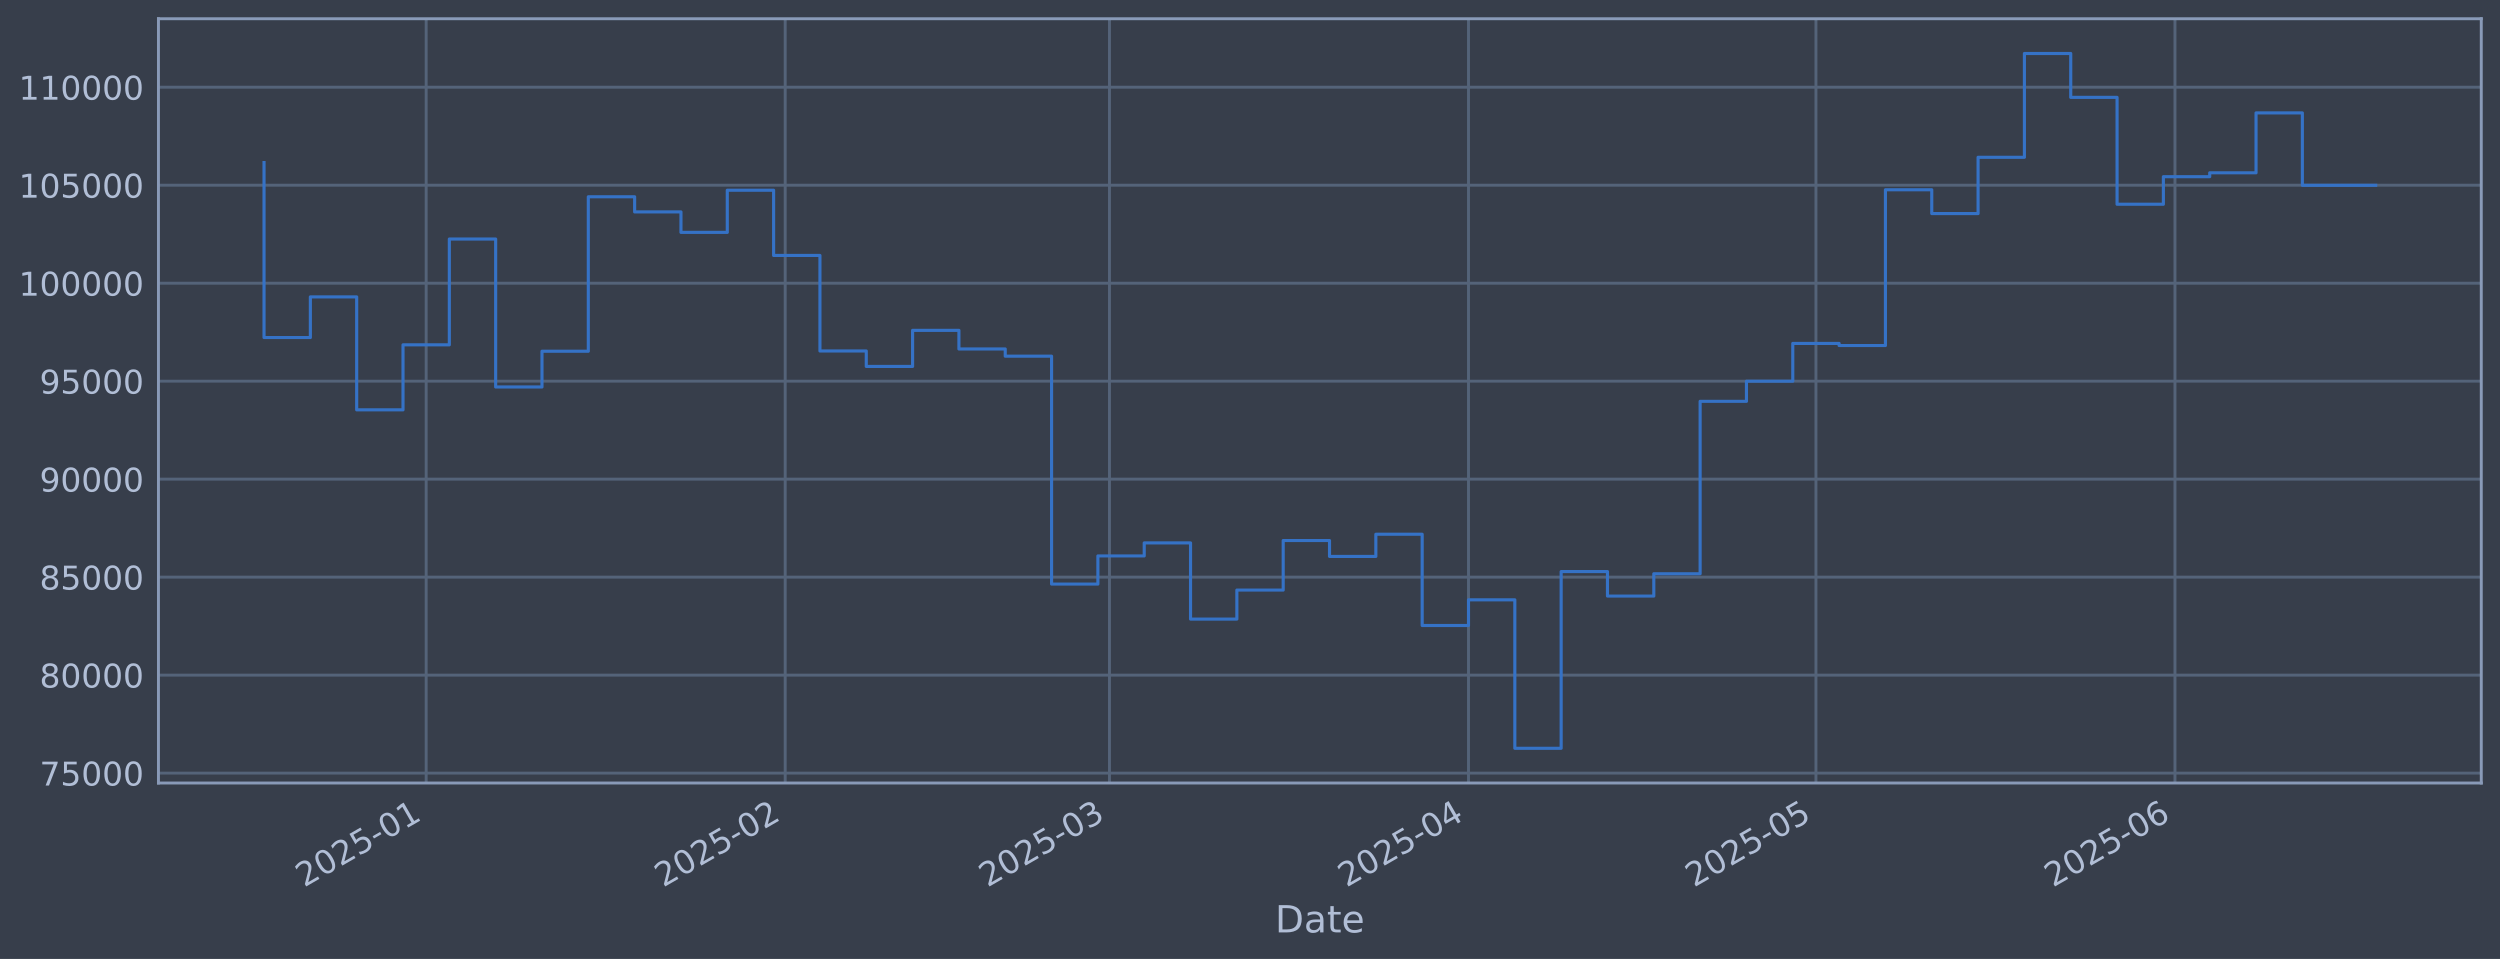
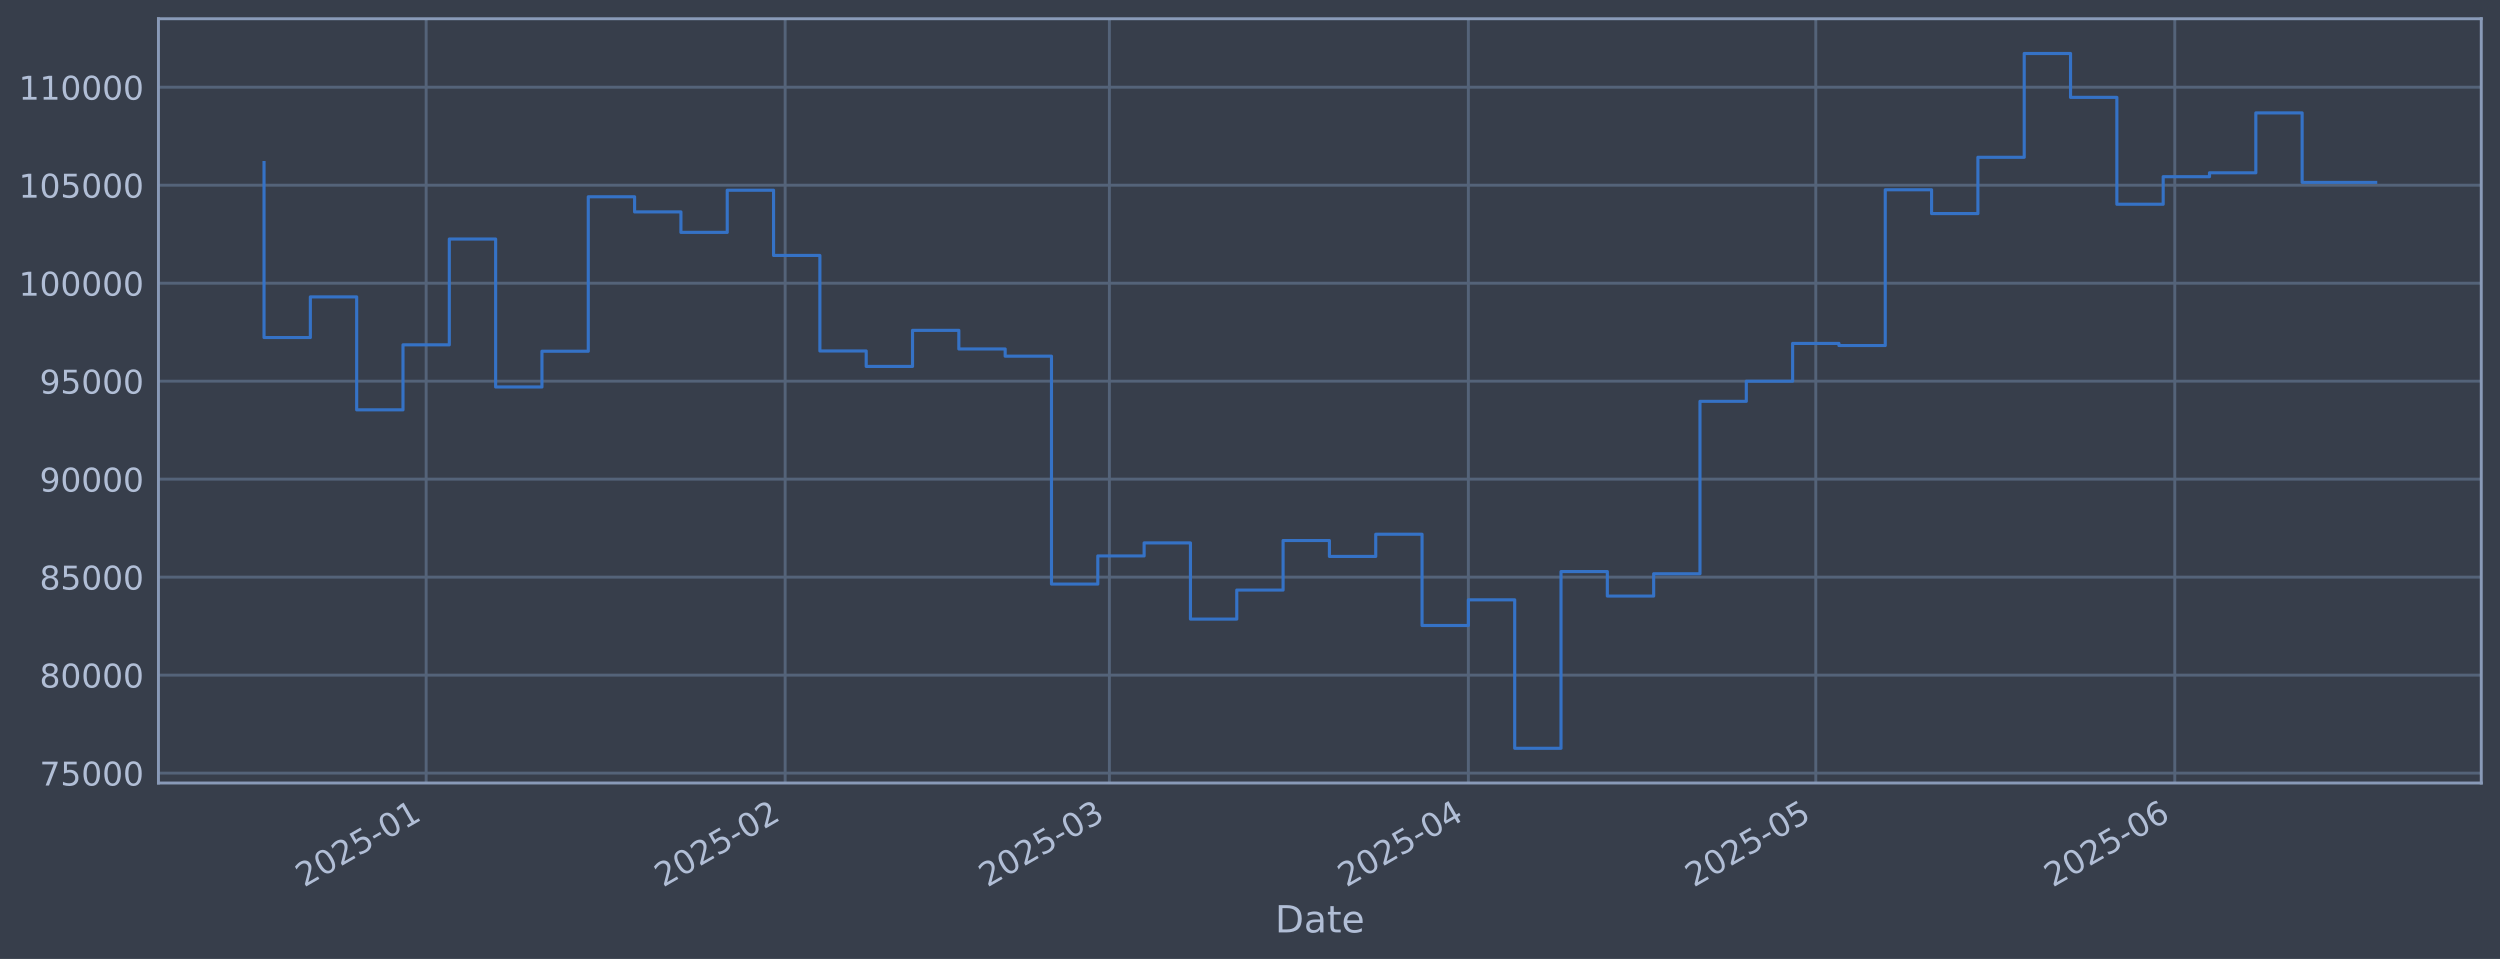
<svg xmlns="http://www.w3.org/2000/svg" xmlns:xlink="http://www.w3.org/1999/xlink" width="960.9pt" height="368.58pt" viewBox="0 0 960.9 368.58" version="1.1">
  <defs>
    <style type="text/css">*{stroke-linejoin: round; stroke-linecap: butt}</style>
  </defs>
  <g id="figure_1">
    <g id="patch_1">
      <path d="M 0 368.58  L 960.9 368.58  L 960.9 0  L 0 0  z " style="fill: #373e4b" />
    </g>
    <g id="axes_1">
      <g id="patch_2">
        <path d="M 60.901 300.96  L 953.701 300.96  L 953.701 7.2  L 60.901 7.2  z " style="fill: #373e4b" />
      </g>
      <g id="matplotlib.axis_1">
        <g id="xtick_1">
          <g id="line2d_1">
-             <path d="M 163.802 300.96  L 163.802 7.2  " clip-path="url(#p69ab03880a)" style="fill: none; stroke: #546379; stroke-width: 1.12; stroke-linecap: square" />
+             <path d="M 163.796 300.96  L 163.796 7.2  " clip-path="url(#pdccc1c55cf)" style="fill: none; stroke: #546379; stroke-width: 1.12; stroke-linecap: square" />
          </g>
          <g id="line2d_2" />
          <g id="text_1">
-             <g style="fill: #b1bed6" transform="translate(116.8992 341.1745) rotate(-30) scale(0.126 -0.126)">
+             <g style="fill: #b1bed6" transform="translate(116.8927 341.1745) rotate(-30) scale(0.126 -0.126)">
              <defs>
                <path id="DejaVuSans-32" d="M 1228 531  L 3431 531  L 3431 0  L 469 0  L 469 531  Q 828 903 1448 1529  Q 2069 2156 2228 2338  Q 2531 2678 2651 2914  Q 2772 3150 2772 3378  Q 2772 3750 2511 3984  Q 2250 4219 1831 4219  Q 1534 4219 1204 4116  Q 875 4013 500 3803  L 500 4441  Q 881 4594 1212 4672  Q 1544 4750 1819 4750  Q 2544 4750 2975 4387  Q 3406 4025 3406 3419  Q 3406 3131 3298 2873  Q 3191 2616 2906 2266  Q 2828 2175 2409 1742  Q 1991 1309 1228 531  z " transform="scale(0.015625)" />
                <path id="DejaVuSans-30" d="M 2034 4250  Q 1547 4250 1301 3770  Q 1056 3291 1056 2328  Q 1056 1369 1301 889  Q 1547 409 2034 409  Q 2525 409 2770 889  Q 3016 1369 3016 2328  Q 3016 3291 2770 3770  Q 2525 4250 2034 4250  z M 2034 4750  Q 2819 4750 3233 4129  Q 3647 3509 3647 2328  Q 3647 1150 3233 529  Q 2819 -91 2034 -91  Q 1250 -91 836 529  Q 422 1150 422 2328  Q 422 3509 836 4129  Q 1250 4750 2034 4750  z " transform="scale(0.015625)" />
                <path id="DejaVuSans-35" d="M 691 4666  L 3169 4666  L 3169 4134  L 1269 4134  L 1269 2991  Q 1406 3038 1543 3061  Q 1681 3084 1819 3084  Q 2600 3084 3056 2656  Q 3513 2228 3513 1497  Q 3513 744 3044 326  Q 2575 -91 1722 -91  Q 1428 -91 1123 -41  Q 819 9 494 109  L 494 744  Q 775 591 1075 516  Q 1375 441 1709 441  Q 2250 441 2565 725  Q 2881 1009 2881 1497  Q 2881 1984 2565 2268  Q 2250 2553 1709 2553  Q 1456 2553 1204 2497  Q 953 2441 691 2322  L 691 4666  z " transform="scale(0.015625)" />
                <path id="DejaVuSans-2d" d="M 313 2009  L 1997 2009  L 1997 1497  L 313 1497  L 313 2009  z " transform="scale(0.015625)" />
                <path id="DejaVuSans-31" d="M 794 531  L 1825 531  L 1825 4091  L 703 3866  L 703 4441  L 1819 4666  L 2450 4666  L 2450 531  L 3481 531  L 3481 0  L 794 0  L 794 531  z " transform="scale(0.015625)" />
              </defs>
              <use xlink:href="#DejaVuSans-32" />
              <use xlink:href="#DejaVuSans-30" transform="translate(63.62305 0)" />
              <use xlink:href="#DejaVuSans-32" transform="translate(127.2461 0)" />
              <use xlink:href="#DejaVuSans-35" transform="translate(190.8691 0)" />
              <use xlink:href="#DejaVuSans-2d" transform="translate(254.4922 0)" />
              <use xlink:href="#DejaVuSans-30" transform="translate(290.5762 0)" />
              <use xlink:href="#DejaVuSans-31" transform="translate(354.1992 0)" />
            </g>
          </g>
        </g>
        <g id="xtick_2">
          <g id="line2d_3">
-             <path d="M 301.797 300.96  L 301.797 7.2  " clip-path="url(#p69ab03880a)" style="fill: none; stroke: #546379; stroke-width: 1.12; stroke-linecap: square" />
+             <path d="M 301.776 300.96  L 301.776 7.2  " clip-path="url(#pdccc1c55cf)" style="fill: none; stroke: #546379; stroke-width: 1.12; stroke-linecap: square" />
          </g>
          <g id="line2d_4" />
          <g id="text_2">
-             <g style="fill: #b1bed6" transform="translate(254.8937 341.1745) rotate(-30) scale(0.126 -0.126)">
+             <g style="fill: #b1bed6" transform="translate(254.8728 341.1745) rotate(-30) scale(0.126 -0.126)">
              <use xlink:href="#DejaVuSans-32" />
              <use xlink:href="#DejaVuSans-30" transform="translate(63.62305 0)" />
              <use xlink:href="#DejaVuSans-32" transform="translate(127.2461 0)" />
              <use xlink:href="#DejaVuSans-35" transform="translate(190.8691 0)" />
              <use xlink:href="#DejaVuSans-2d" transform="translate(254.4922 0)" />
              <use xlink:href="#DejaVuSans-30" transform="translate(290.5762 0)" />
              <use xlink:href="#DejaVuSans-32" transform="translate(354.1992 0)" />
            </g>
          </g>
        </g>
        <g id="xtick_3">
          <g id="line2d_5">
-             <path d="M 426.437 300.96  L 426.437 7.2  " clip-path="url(#p69ab03880a)" style="fill: none; stroke: #546379; stroke-width: 1.12; stroke-linecap: square" />
+             <path d="M 426.403 300.96  L 426.403 7.2  " clip-path="url(#pdccc1c55cf)" style="fill: none; stroke: #546379; stroke-width: 1.12; stroke-linecap: square" />
          </g>
          <g id="line2d_6" />
          <g id="text_3">
-             <g style="fill: #b1bed6" transform="translate(379.5339 341.1745) rotate(-30) scale(0.126 -0.126)">
+             <g style="fill: #b1bed6" transform="translate(379.5 341.1745) rotate(-30) scale(0.126 -0.126)">
              <defs>
                <path id="DejaVuSans-33" d="M 2597 2516  Q 3050 2419 3304 2112  Q 3559 1806 3559 1356  Q 3559 666 3084 287  Q 2609 -91 1734 -91  Q 1441 -91 1130 -33  Q 819 25 488 141  L 488 750  Q 750 597 1062 519  Q 1375 441 1716 441  Q 2309 441 2620 675  Q 2931 909 2931 1356  Q 2931 1769 2642 2001  Q 2353 2234 1838 2234  L 1294 2234  L 1294 2753  L 1863 2753  Q 2328 2753 2575 2939  Q 2822 3125 2822 3475  Q 2822 3834 2567 4026  Q 2313 4219 1838 4219  Q 1578 4219 1281 4162  Q 984 4106 628 3988  L 628 4550  Q 988 4650 1302 4700  Q 1616 4750 1894 4750  Q 2613 4750 3031 4423  Q 3450 4097 3450 3541  Q 3450 3153 3228 2886  Q 3006 2619 2597 2516  z " transform="scale(0.015625)" />
              </defs>
              <use xlink:href="#DejaVuSans-32" />
              <use xlink:href="#DejaVuSans-30" transform="translate(63.62305 0)" />
              <use xlink:href="#DejaVuSans-32" transform="translate(127.2461 0)" />
              <use xlink:href="#DejaVuSans-35" transform="translate(190.8691 0)" />
              <use xlink:href="#DejaVuSans-2d" transform="translate(254.4922 0)" />
              <use xlink:href="#DejaVuSans-30" transform="translate(290.5762 0)" />
              <use xlink:href="#DejaVuSans-33" transform="translate(354.1992 0)" />
            </g>
          </g>
        </g>
        <g id="xtick_4">
          <g id="line2d_7">
-             <path d="M 564.432 300.96  L 564.432 7.2  " clip-path="url(#p69ab03880a)" style="fill: none; stroke: #546379; stroke-width: 1.12; stroke-linecap: square" />
+             <path d="M 564.383 300.96  L 564.383 7.2  " clip-path="url(#pdccc1c55cf)" style="fill: none; stroke: #546379; stroke-width: 1.12; stroke-linecap: square" />
          </g>
          <g id="line2d_8" />
          <g id="text_4">
-             <g style="fill: #b1bed6" transform="translate(517.5285 341.1745) rotate(-30) scale(0.126 -0.126)">
+             <g style="fill: #b1bed6" transform="translate(517.4801 341.1745) rotate(-30) scale(0.126 -0.126)">
              <defs>
                <path id="DejaVuSans-34" d="M 2419 4116  L 825 1625  L 2419 1625  L 2419 4116  z M 2253 4666  L 3047 4666  L 3047 1625  L 3713 1625  L 3713 1100  L 3047 1100  L 3047 0  L 2419 0  L 2419 1100  L 313 1100  L 313 1709  L 2253 4666  z " transform="scale(0.015625)" />
              </defs>
              <use xlink:href="#DejaVuSans-32" />
              <use xlink:href="#DejaVuSans-30" transform="translate(63.62305 0)" />
              <use xlink:href="#DejaVuSans-32" transform="translate(127.2461 0)" />
              <use xlink:href="#DejaVuSans-35" transform="translate(190.8691 0)" />
              <use xlink:href="#DejaVuSans-2d" transform="translate(254.4922 0)" />
              <use xlink:href="#DejaVuSans-30" transform="translate(290.5762 0)" />
              <use xlink:href="#DejaVuSans-34" transform="translate(354.1992 0)" />
            </g>
          </g>
        </g>
        <g id="xtick_5">
          <g id="line2d_9">
-             <path d="M 697.975 300.96  L 697.975 7.2  " clip-path="url(#p69ab03880a)" style="fill: none; stroke: #546379; stroke-width: 1.12; stroke-linecap: square" />
+             <path d="M 697.913 300.96  L 697.913 7.2  " clip-path="url(#pdccc1c55cf)" style="fill: none; stroke: #546379; stroke-width: 1.12; stroke-linecap: square" />
          </g>
          <g id="line2d_10" />
          <g id="text_5">
-             <g style="fill: #b1bed6" transform="translate(651.0716 341.1745) rotate(-30) scale(0.126 -0.126)">
+             <g style="fill: #b1bed6" transform="translate(651.0093 341.1745) rotate(-30) scale(0.126 -0.126)">
              <use xlink:href="#DejaVuSans-32" />
              <use xlink:href="#DejaVuSans-30" transform="translate(63.62305 0)" />
              <use xlink:href="#DejaVuSans-32" transform="translate(127.2461 0)" />
              <use xlink:href="#DejaVuSans-35" transform="translate(190.8691 0)" />
              <use xlink:href="#DejaVuSans-2d" transform="translate(254.4922 0)" />
              <use xlink:href="#DejaVuSans-30" transform="translate(290.5762 0)" />
              <use xlink:href="#DejaVuSans-35" transform="translate(354.1992 0)" />
            </g>
          </g>
        </g>
        <g id="xtick_6">
          <g id="line2d_11">
-             <path d="M 835.969 300.96  L 835.969 7.2  " clip-path="url(#p69ab03880a)" style="fill: none; stroke: #546379; stroke-width: 1.12; stroke-linecap: square" />
+             <path d="M 835.893 300.96  L 835.893 7.2  " clip-path="url(#pdccc1c55cf)" style="fill: none; stroke: #546379; stroke-width: 1.12; stroke-linecap: square" />
          </g>
          <g id="line2d_12" />
          <g id="text_6">
-             <g style="fill: #b1bed6" transform="translate(789.0661 341.1745) rotate(-30) scale(0.126 -0.126)">
+             <g style="fill: #b1bed6" transform="translate(788.9894 341.1745) rotate(-30) scale(0.126 -0.126)">
              <defs>
                <path id="DejaVuSans-36" d="M 2113 2584  Q 1688 2584 1439 2293  Q 1191 2003 1191 1497  Q 1191 994 1439 701  Q 1688 409 2113 409  Q 2538 409 2786 701  Q 3034 994 3034 1497  Q 3034 2003 2786 2293  Q 2538 2584 2113 2584  z M 3366 4563  L 3366 3988  Q 3128 4100 2886 4159  Q 2644 4219 2406 4219  Q 1781 4219 1451 3797  Q 1122 3375 1075 2522  Q 1259 2794 1537 2939  Q 1816 3084 2150 3084  Q 2853 3084 3261 2657  Q 3669 2231 3669 1497  Q 3669 778 3244 343  Q 2819 -91 2113 -91  Q 1303 -91 875 529  Q 447 1150 447 2328  Q 447 3434 972 4092  Q 1497 4750 2381 4750  Q 2619 4750 2861 4703  Q 3103 4656 3366 4563  z " transform="scale(0.015625)" />
              </defs>
              <use xlink:href="#DejaVuSans-32" />
              <use xlink:href="#DejaVuSans-30" transform="translate(63.62305 0)" />
              <use xlink:href="#DejaVuSans-32" transform="translate(127.2461 0)" />
              <use xlink:href="#DejaVuSans-35" transform="translate(190.8691 0)" />
              <use xlink:href="#DejaVuSans-2d" transform="translate(254.4922 0)" />
              <use xlink:href="#DejaVuSans-30" transform="translate(290.5762 0)" />
              <use xlink:href="#DejaVuSans-36" transform="translate(354.1992 0)" />
            </g>
          </g>
        </g>
        <g id="text_7">
          <g style="fill: #b1bed6" transform="translate(490.0914 358.3856) scale(0.144 -0.144)">
            <defs>
              <path id="DejaVuSans-44" d="M 1259 4147  L 1259 519  L 2022 519  Q 2988 519 3436 956  Q 3884 1394 3884 2338  Q 3884 3275 3436 3711  Q 2988 4147 2022 4147  L 1259 4147  z M 628 4666  L 1925 4666  Q 3281 4666 3915 4102  Q 4550 3538 4550 2338  Q 4550 1131 3912 565  Q 3275 0 1925 0  L 628 0  L 628 4666  z " transform="scale(0.015625)" />
              <path id="DejaVuSans-61" d="M 2194 1759  Q 1497 1759 1228 1600  Q 959 1441 959 1056  Q 959 750 1161 570  Q 1363 391 1709 391  Q 2188 391 2477 730  Q 2766 1069 2766 1631  L 2766 1759  L 2194 1759  z M 3341 1997  L 3341 0  L 2766 0  L 2766 531  Q 2569 213 2275 61  Q 1981 -91 1556 -91  Q 1019 -91 701 211  Q 384 513 384 1019  Q 384 1609 779 1909  Q 1175 2209 1959 2209  L 2766 2209  L 2766 2266  Q 2766 2663 2505 2880  Q 2244 3097 1772 3097  Q 1472 3097 1187 3025  Q 903 2953 641 2809  L 641 3341  Q 956 3463 1253 3523  Q 1550 3584 1831 3584  Q 2591 3584 2966 3190  Q 3341 2797 3341 1997  z " transform="scale(0.015625)" />
              <path id="DejaVuSans-74" d="M 1172 4494  L 1172 3500  L 2356 3500  L 2356 3053  L 1172 3053  L 1172 1153  Q 1172 725 1289 603  Q 1406 481 1766 481  L 2356 481  L 2356 0  L 1766 0  Q 1100 0 847 248  Q 594 497 594 1153  L 594 3053  L 172 3053  L 172 3500  L 594 3500  L 594 4494  L 1172 4494  z " transform="scale(0.015625)" />
              <path id="DejaVuSans-65" d="M 3597 1894  L 3597 1613  L 953 1613  Q 991 1019 1311 708  Q 1631 397 2203 397  Q 2534 397 2845 478  Q 3156 559 3463 722  L 3463 178  Q 3153 47 2828 -22  Q 2503 -91 2169 -91  Q 1331 -91 842 396  Q 353 884 353 1716  Q 353 2575 817 3079  Q 1281 3584 2069 3584  Q 2775 3584 3186 3129  Q 3597 2675 3597 1894  z M 3022 2063  Q 3016 2534 2758 2815  Q 2500 3097 2075 3097  Q 1594 3097 1305 2825  Q 1016 2553 972 2059  L 3022 2063  z " transform="scale(0.015625)" />
            </defs>
            <use xlink:href="#DejaVuSans-44" />
            <use xlink:href="#DejaVuSans-61" transform="translate(77.00195 0)" />
            <use xlink:href="#DejaVuSans-74" transform="translate(138.2812 0)" />
            <use xlink:href="#DejaVuSans-65" transform="translate(177.4902 0)" />
          </g>
        </g>
      </g>
      <g id="matplotlib.axis_2">
        <g id="ytick_1">
          <g id="line2d_13">
-             <path d="M 60.901 297.147  L 953.701 297.147  " clip-path="url(#p69ab03880a)" style="fill: none; stroke: #546379; stroke-width: 1.12; stroke-linecap: square" />
+             <path d="M 60.901 297.147  L 953.701 297.147  " clip-path="url(#pdccc1c55cf)" style="fill: none; stroke: #546379; stroke-width: 1.12; stroke-linecap: square" />
          </g>
          <g id="line2d_14" />
          <g id="text_8">
            <g style="fill: #b1bed6" transform="translate(15.21675 301.9342) scale(0.126 -0.126)">
              <defs>
                <path id="DejaVuSans-37" d="M 525 4666  L 3525 4666  L 3525 4397  L 1831 0  L 1172 0  L 2766 4134  L 525 4134  L 525 4666  z " transform="scale(0.015625)" />
              </defs>
              <use xlink:href="#DejaVuSans-37" />
              <use xlink:href="#DejaVuSans-35" transform="translate(63.62305 0)" />
              <use xlink:href="#DejaVuSans-30" transform="translate(127.2461 0)" />
              <use xlink:href="#DejaVuSans-30" transform="translate(190.8691 0)" />
              <use xlink:href="#DejaVuSans-30" transform="translate(254.4922 0)" />
            </g>
          </g>
        </g>
        <g id="ytick_2">
          <g id="line2d_15">
-             <path d="M 60.901 259.487  L 953.701 259.487  " clip-path="url(#p69ab03880a)" style="fill: none; stroke: #546379; stroke-width: 1.12; stroke-linecap: square" />
+             <path d="M 60.901 259.487  L 953.701 259.487  " clip-path="url(#pdccc1c55cf)" style="fill: none; stroke: #546379; stroke-width: 1.12; stroke-linecap: square" />
          </g>
          <g id="line2d_16" />
          <g id="text_9">
            <g style="fill: #b1bed6" transform="translate(15.21675 264.2738) scale(0.126 -0.126)">
              <defs>
                <path id="DejaVuSans-38" d="M 2034 2216  Q 1584 2216 1326 1975  Q 1069 1734 1069 1313  Q 1069 891 1326 650  Q 1584 409 2034 409  Q 2484 409 2743 651  Q 3003 894 3003 1313  Q 3003 1734 2745 1975  Q 2488 2216 2034 2216  z M 1403 2484  Q 997 2584 770 2862  Q 544 3141 544 3541  Q 544 4100 942 4425  Q 1341 4750 2034 4750  Q 2731 4750 3128 4425  Q 3525 4100 3525 3541  Q 3525 3141 3298 2862  Q 3072 2584 2669 2484  Q 3125 2378 3379 2068  Q 3634 1759 3634 1313  Q 3634 634 3220 271  Q 2806 -91 2034 -91  Q 1263 -91 848 271  Q 434 634 434 1313  Q 434 1759 690 2068  Q 947 2378 1403 2484  z M 1172 3481  Q 1172 3119 1398 2916  Q 1625 2713 2034 2713  Q 2441 2713 2670 2916  Q 2900 3119 2900 3481  Q 2900 3844 2670 4047  Q 2441 4250 2034 4250  Q 1625 4250 1398 4047  Q 1172 3844 1172 3481  z " transform="scale(0.015625)" />
              </defs>
              <use xlink:href="#DejaVuSans-38" />
              <use xlink:href="#DejaVuSans-30" transform="translate(63.62305 0)" />
              <use xlink:href="#DejaVuSans-30" transform="translate(127.2461 0)" />
              <use xlink:href="#DejaVuSans-30" transform="translate(190.8691 0)" />
              <use xlink:href="#DejaVuSans-30" transform="translate(254.4922 0)" />
            </g>
          </g>
        </g>
        <g id="ytick_3">
          <g id="line2d_17">
-             <path d="M 60.901 221.826  L 953.701 221.826  " clip-path="url(#p69ab03880a)" style="fill: none; stroke: #546379; stroke-width: 1.12; stroke-linecap: square" />
+             <path d="M 60.901 221.826  L 953.701 221.826  " clip-path="url(#pdccc1c55cf)" style="fill: none; stroke: #546379; stroke-width: 1.12; stroke-linecap: square" />
          </g>
          <g id="line2d_18" />
          <g id="text_10">
            <g style="fill: #b1bed6" transform="translate(15.21675 226.6134) scale(0.126 -0.126)">
              <use xlink:href="#DejaVuSans-38" />
              <use xlink:href="#DejaVuSans-35" transform="translate(63.62305 0)" />
              <use xlink:href="#DejaVuSans-30" transform="translate(127.2461 0)" />
              <use xlink:href="#DejaVuSans-30" transform="translate(190.8691 0)" />
              <use xlink:href="#DejaVuSans-30" transform="translate(254.4922 0)" />
            </g>
          </g>
        </g>
        <g id="ytick_4">
          <g id="line2d_19">
-             <path d="M 60.901 184.166  L 953.701 184.166  " clip-path="url(#p69ab03880a)" style="fill: none; stroke: #546379; stroke-width: 1.12; stroke-linecap: square" />
+             <path d="M 60.901 184.166  L 953.701 184.166  " clip-path="url(#pdccc1c55cf)" style="fill: none; stroke: #546379; stroke-width: 1.12; stroke-linecap: square" />
          </g>
          <g id="line2d_20" />
          <g id="text_11">
            <g style="fill: #b1bed6" transform="translate(15.21675 188.953) scale(0.126 -0.126)">
              <defs>
                <path id="DejaVuSans-39" d="M 703 97  L 703 672  Q 941 559 1184 500  Q 1428 441 1663 441  Q 2288 441 2617 861  Q 2947 1281 2994 2138  Q 2813 1869 2534 1725  Q 2256 1581 1919 1581  Q 1219 1581 811 2004  Q 403 2428 403 3163  Q 403 3881 828 4315  Q 1253 4750 1959 4750  Q 2769 4750 3195 4129  Q 3622 3509 3622 2328  Q 3622 1225 3098 567  Q 2575 -91 1691 -91  Q 1453 -91 1209 -44  Q 966 3 703 97  z M 1959 2075  Q 2384 2075 2632 2365  Q 2881 2656 2881 3163  Q 2881 3666 2632 3958  Q 2384 4250 1959 4250  Q 1534 4250 1286 3958  Q 1038 3666 1038 3163  Q 1038 2656 1286 2365  Q 1534 2075 1959 2075  z " transform="scale(0.015625)" />
              </defs>
              <use xlink:href="#DejaVuSans-39" />
              <use xlink:href="#DejaVuSans-30" transform="translate(63.62305 0)" />
              <use xlink:href="#DejaVuSans-30" transform="translate(127.2461 0)" />
              <use xlink:href="#DejaVuSans-30" transform="translate(190.8691 0)" />
              <use xlink:href="#DejaVuSans-30" transform="translate(254.4922 0)" />
            </g>
          </g>
        </g>
        <g id="ytick_5">
          <g id="line2d_21">
-             <path d="M 60.901 146.506  L 953.701 146.506  " clip-path="url(#p69ab03880a)" style="fill: none; stroke: #546379; stroke-width: 1.12; stroke-linecap: square" />
+             <path d="M 60.901 146.506  L 953.701 146.506  " clip-path="url(#pdccc1c55cf)" style="fill: none; stroke: #546379; stroke-width: 1.12; stroke-linecap: square" />
          </g>
          <g id="line2d_22" />
          <g id="text_12">
            <g style="fill: #b1bed6" transform="translate(15.21675 151.2926) scale(0.126 -0.126)">
              <use xlink:href="#DejaVuSans-39" />
              <use xlink:href="#DejaVuSans-35" transform="translate(63.62305 0)" />
              <use xlink:href="#DejaVuSans-30" transform="translate(127.2461 0)" />
              <use xlink:href="#DejaVuSans-30" transform="translate(190.8691 0)" />
              <use xlink:href="#DejaVuSans-30" transform="translate(254.4922 0)" />
            </g>
          </g>
        </g>
        <g id="ytick_6">
          <g id="line2d_23">
-             <path d="M 60.901 108.845  L 953.701 108.845  " clip-path="url(#p69ab03880a)" style="fill: none; stroke: #546379; stroke-width: 1.12; stroke-linecap: square" />
+             <path d="M 60.901 108.845  L 953.701 108.845  " clip-path="url(#pdccc1c55cf)" style="fill: none; stroke: #546379; stroke-width: 1.12; stroke-linecap: square" />
          </g>
          <g id="line2d_24" />
          <g id="text_13">
            <g style="fill: #b1bed6" transform="translate(7.2 113.6322) scale(0.126 -0.126)">
              <use xlink:href="#DejaVuSans-31" />
              <use xlink:href="#DejaVuSans-30" transform="translate(63.62305 0)" />
              <use xlink:href="#DejaVuSans-30" transform="translate(127.2461 0)" />
              <use xlink:href="#DejaVuSans-30" transform="translate(190.8691 0)" />
              <use xlink:href="#DejaVuSans-30" transform="translate(254.4922 0)" />
              <use xlink:href="#DejaVuSans-30" transform="translate(318.1152 0)" />
            </g>
          </g>
        </g>
        <g id="ytick_7">
          <g id="line2d_25">
-             <path d="M 60.901 71.185  L 953.701 71.185  " clip-path="url(#p69ab03880a)" style="fill: none; stroke: #546379; stroke-width: 1.12; stroke-linecap: square" />
+             <path d="M 60.901 71.185  L 953.701 71.185  " clip-path="url(#pdccc1c55cf)" style="fill: none; stroke: #546379; stroke-width: 1.12; stroke-linecap: square" />
          </g>
          <g id="line2d_26" />
          <g id="text_14">
            <g style="fill: #b1bed6" transform="translate(7.2 75.97181) scale(0.126 -0.126)">
              <use xlink:href="#DejaVuSans-31" />
              <use xlink:href="#DejaVuSans-30" transform="translate(63.62305 0)" />
              <use xlink:href="#DejaVuSans-35" transform="translate(127.2461 0)" />
              <use xlink:href="#DejaVuSans-30" transform="translate(190.8691 0)" />
              <use xlink:href="#DejaVuSans-30" transform="translate(254.4922 0)" />
              <use xlink:href="#DejaVuSans-30" transform="translate(318.1152 0)" />
            </g>
          </g>
        </g>
        <g id="ytick_8">
          <g id="line2d_27">
-             <path d="M 60.901 33.524  L 953.701 33.524  " clip-path="url(#p69ab03880a)" style="fill: none; stroke: #546379; stroke-width: 1.12; stroke-linecap: square" />
+             <path d="M 60.901 33.524  L 953.701 33.524  " clip-path="url(#pdccc1c55cf)" style="fill: none; stroke: #546379; stroke-width: 1.12; stroke-linecap: square" />
          </g>
          <g id="line2d_28" />
          <g id="text_15">
            <g style="fill: #b1bed6" transform="translate(7.2 38.31141) scale(0.126 -0.126)">
              <use xlink:href="#DejaVuSans-31" />
              <use xlink:href="#DejaVuSans-31" transform="translate(63.62305 0)" />
              <use xlink:href="#DejaVuSans-30" transform="translate(127.2461 0)" />
              <use xlink:href="#DejaVuSans-30" transform="translate(190.8691 0)" />
              <use xlink:href="#DejaVuSans-30" transform="translate(254.4922 0)" />
              <use xlink:href="#DejaVuSans-30" transform="translate(318.1152 0)" />
            </g>
          </g>
        </g>
      </g>
      <g id="line2d_29">
-         <path d="M 101.482 62.478  L 101.482 129.735  L 119.288 129.735  L 119.288 114.117  L 137.094 114.117  L 137.094 157.529  L 154.9 157.529  L 154.9 132.544  L 172.705 132.544  L 172.705 91.873  L 190.511 91.873  L 190.511 148.745  L 208.317 148.745  L 208.317 135.003  L 226.123 135.003  L 226.123 75.637  L 243.928 75.637  L 243.928 81.451  L 261.734 81.451  L 261.734 89.317  L 279.54 89.317  L 279.54 73.113  L 297.346 73.113  L 297.346 98.189  L 315.151 98.189  L 315.151 134.901  L 332.957 134.901  L 332.957 140.841  L 350.763 140.841  L 350.763 126.97  L 368.569 126.97  L 368.569 134.132  L 386.374 134.132  L 386.374 136.904  L 404.18 136.904  L 404.18 224.494  L 421.986 224.494  L 421.986 213.678  L 439.792 213.678  L 439.792 208.679  L 457.597 208.679  L 457.597 237.95  L 475.403 237.95  L 475.403 226.8  L 493.209 226.8  L 493.209 207.76  L 511.014 207.76  L 511.014 213.864  L 528.82 213.864  L 528.82 205.348  L 546.626 205.348  L 546.626 240.422  L 564.432 240.422  L 564.432 230.548  L 582.237 230.548  L 582.237 287.607  L 600.043 287.607  L 600.043 219.693  L 617.849 219.693  L 617.849 229.105  L 635.655 229.105  L 635.655 220.526  L 653.46 220.526  L 653.46 154.258  L 671.266 154.258  L 671.266 146.519  L 689.072 146.519  L 689.072 131.991  L 706.878 131.991  L 706.878 132.809  L 724.683 132.809  L 724.683 72.945  L 742.489 72.945  L 742.489 82.09  L 760.295 82.09  L 760.295 60.453  L 778.101 60.453  L 778.101 20.553  L 795.906 20.553  L 795.906 37.431  L 813.712 37.431  L 813.712 78.508  L 831.518 78.508  L 831.518 67.912  L 849.324 67.912  L 849.324 66.417  L 867.129 66.417  L 867.129 43.403  L 884.935 43.403  L 884.935 71.229  L 913.119 71.229  " clip-path="url(#p69ab03880a)" style="fill: none; stroke: #3572c6; stroke-width: 1.2; stroke-linecap: square" />
+         <path d="M 101.482 62.478  L 101.482 129.735  L 119.286 129.735  L 119.286 114.117  L 137.09 114.117  L 137.09 157.529  L 154.894 157.529  L 154.894 132.544  L 172.698 132.544  L 172.698 91.873  L 190.502 91.873  L 190.502 148.745  L 208.306 148.745  L 208.306 135.003  L 226.11 135.003  L 226.11 75.637  L 243.913 75.637  L 243.913 81.451  L 261.717 81.451  L 261.717 89.317  L 279.521 89.317  L 279.521 73.113  L 297.325 73.113  L 297.325 98.189  L 315.129 98.189  L 315.129 134.901  L 332.933 134.901  L 332.933 140.841  L 350.737 140.841  L 350.737 126.97  L 368.541 126.97  L 368.541 134.132  L 386.345 134.132  L 386.345 136.904  L 404.148 136.904  L 404.148 224.494  L 421.952 224.494  L 421.952 213.678  L 439.756 213.678  L 439.756 208.679  L 457.56 208.679  L 457.56 237.95  L 475.364 237.95  L 475.364 226.8  L 493.168 226.8  L 493.168 207.76  L 510.972 207.76  L 510.972 213.864  L 528.776 213.864  L 528.776 205.348  L 546.58 205.348  L 546.58 240.422  L 564.383 240.422  L 564.383 230.548  L 582.187 230.548  L 582.187 287.607  L 599.991 287.607  L 599.991 219.693  L 617.795 219.693  L 617.795 229.105  L 635.599 229.105  L 635.599 220.526  L 653.403 220.526  L 653.403 154.258  L 671.207 154.258  L 671.207 146.519  L 689.011 146.519  L 689.011 131.991  L 706.815 131.991  L 706.815 132.809  L 724.618 132.809  L 724.618 72.945  L 742.422 72.945  L 742.422 82.09  L 760.226 82.09  L 760.226 60.453  L 778.03 60.453  L 778.03 20.553  L 795.834 20.553  L 795.834 37.431  L 813.638 37.431  L 813.638 78.508  L 831.442 78.508  L 831.442 67.912  L 849.246 67.912  L 849.246 66.417  L 867.05 66.417  L 867.05 43.403  L 884.853 43.403  L 884.853 70.108  L 913.119 70.108  " clip-path="url(#pdccc1c55cf)" style="fill: none; stroke: #3572c6; stroke-width: 1.2; stroke-linecap: square" />
      </g>
      <g id="patch_3">
        <path d="M 60.901 300.96  L 60.901 7.2  " style="fill: none; stroke: #899ab8; stroke-width: 1.12; stroke-linejoin: miter; stroke-linecap: square" />
      </g>
      <g id="patch_4">
        <path d="M 953.701 300.96  L 953.701 7.2  " style="fill: none; stroke: #899ab8; stroke-width: 1.12; stroke-linejoin: miter; stroke-linecap: square" />
      </g>
      <g id="patch_5">
        <path d="M 60.901 300.96  L 953.701 300.96  " style="fill: none; stroke: #899ab8; stroke-width: 1.12; stroke-linejoin: miter; stroke-linecap: square" />
      </g>
      <g id="patch_6">
        <path d="M 60.901 7.2  L 953.701 7.2  " style="fill: none; stroke: #899ab8; stroke-width: 1.12; stroke-linejoin: miter; stroke-linecap: square" />
      </g>
    </g>
  </g>
  <defs>
-     <clipPath id="p69ab03880a">
+     <clipPath id="pdccc1c55cf">
      <rect x="60.901" y="7.2" width="892.8" height="293.76" />
    </clipPath>
  </defs>
</svg>
